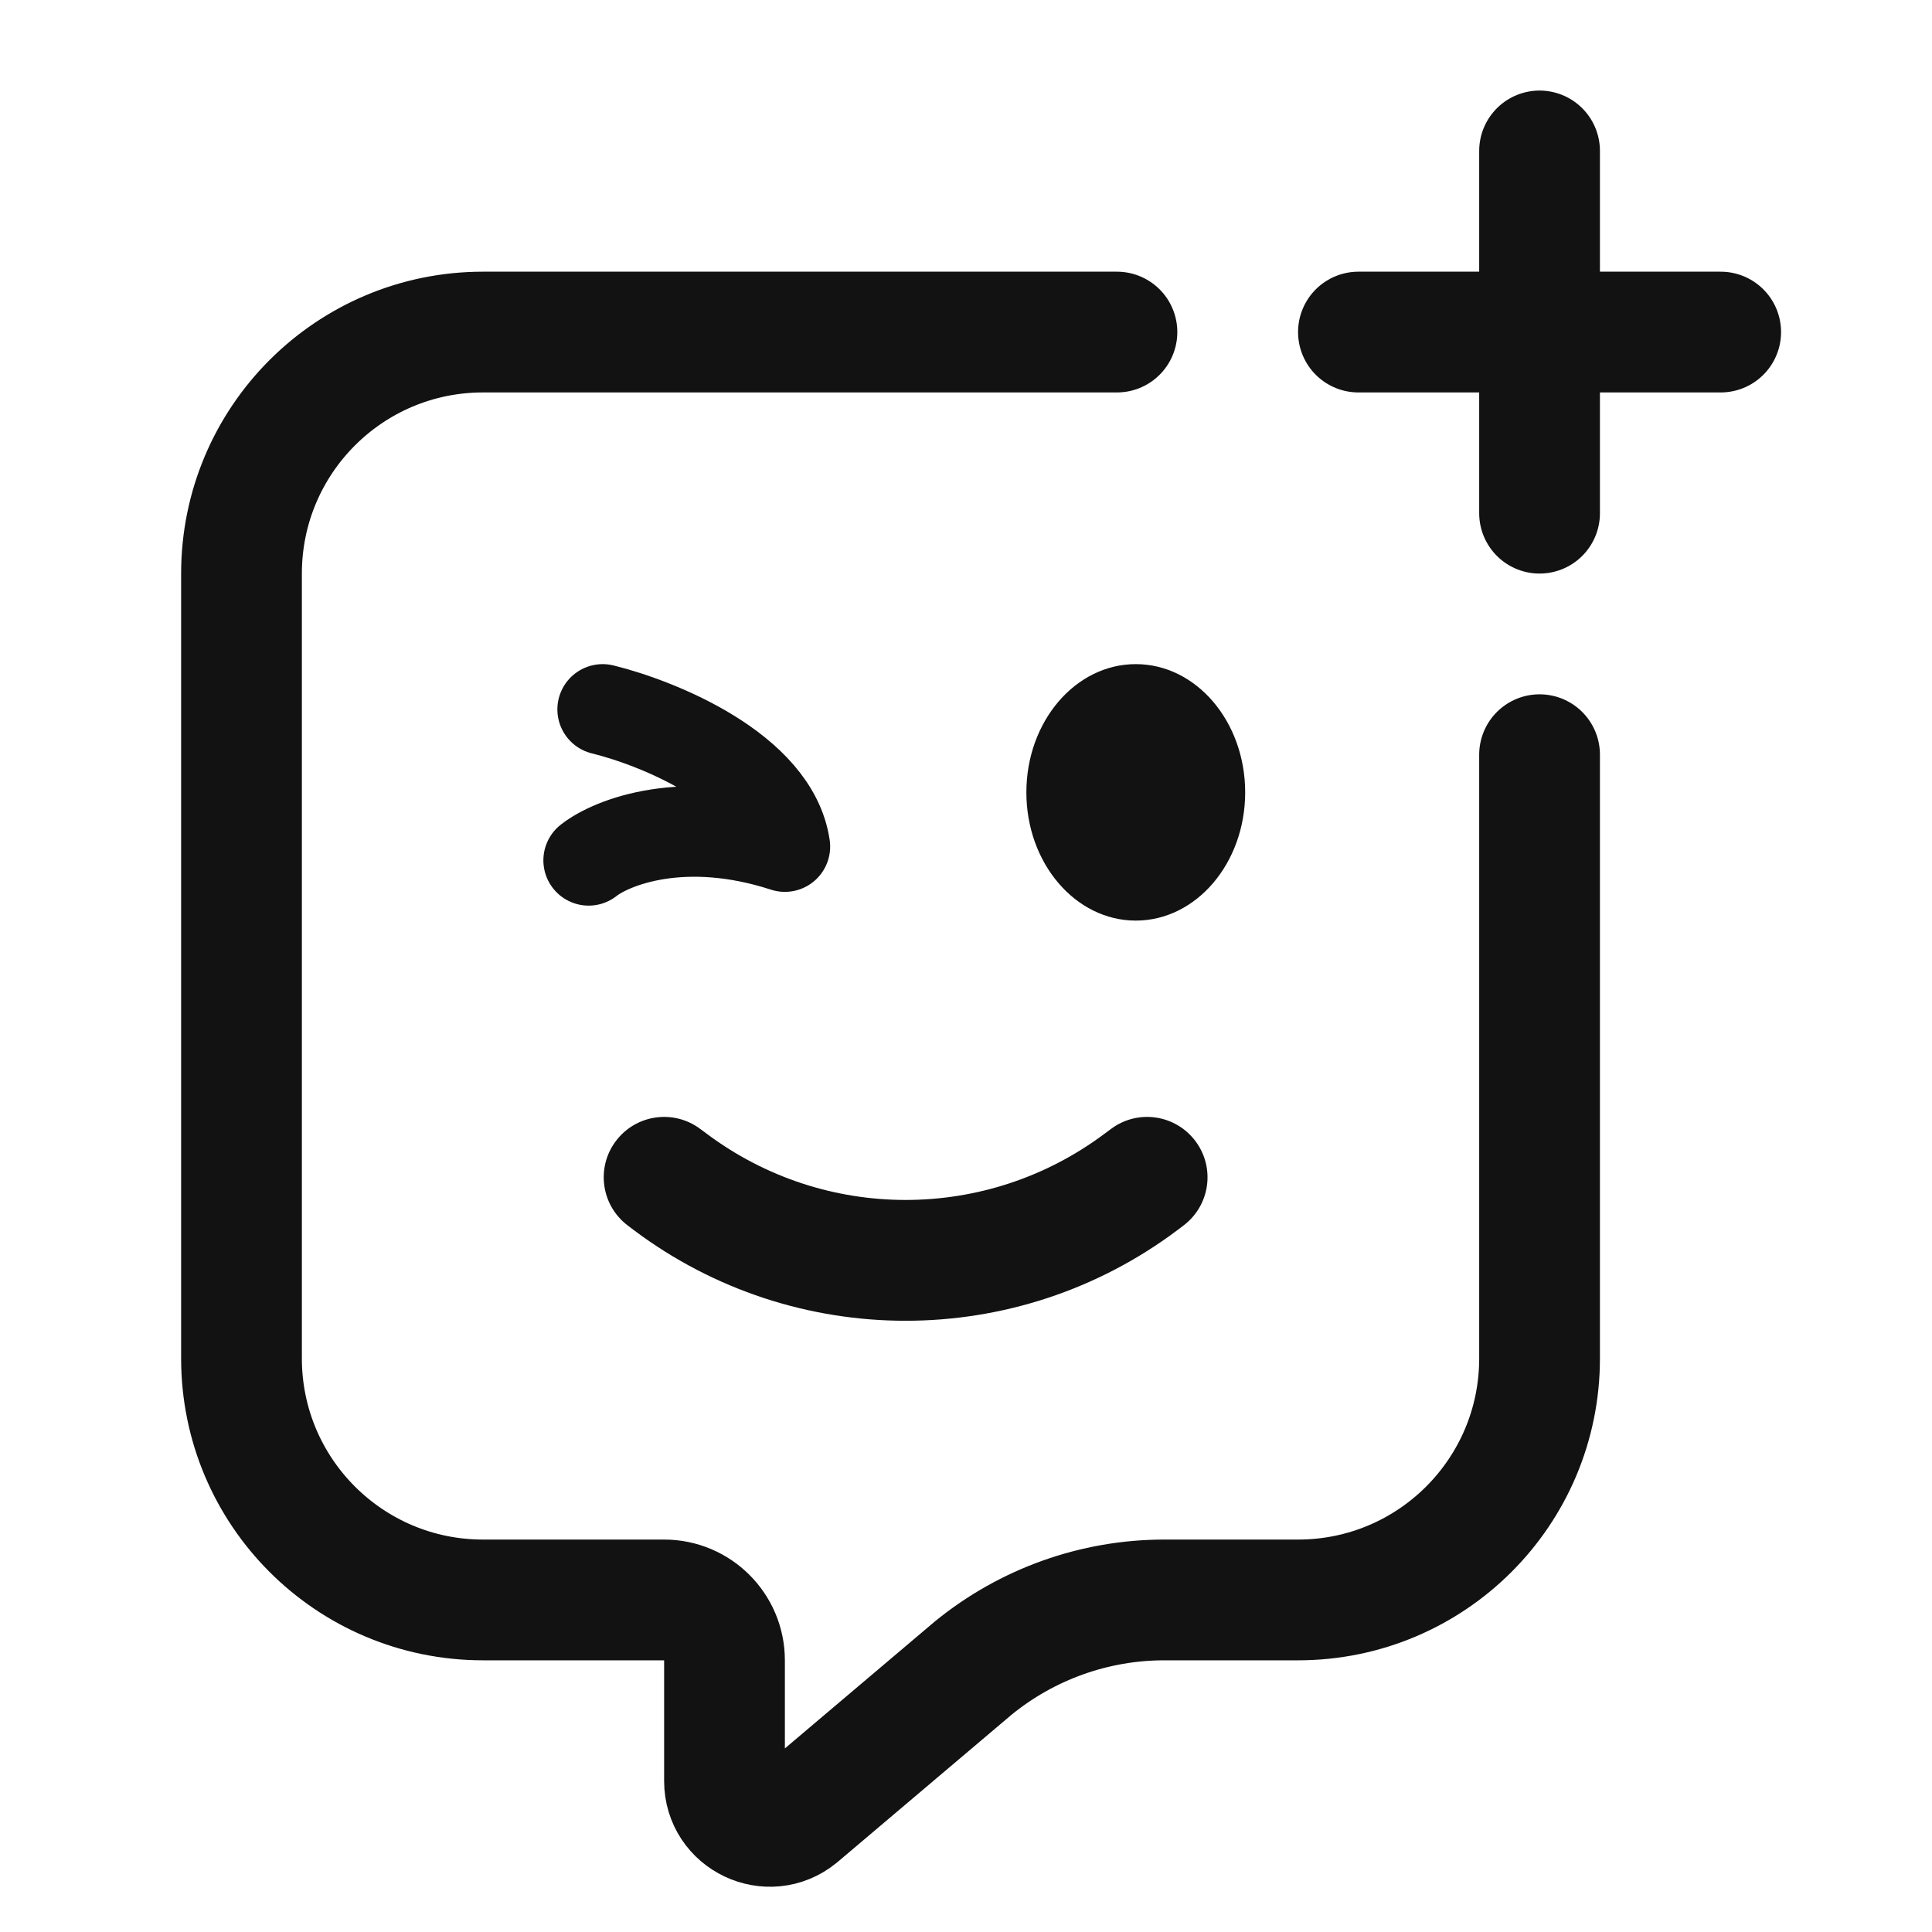
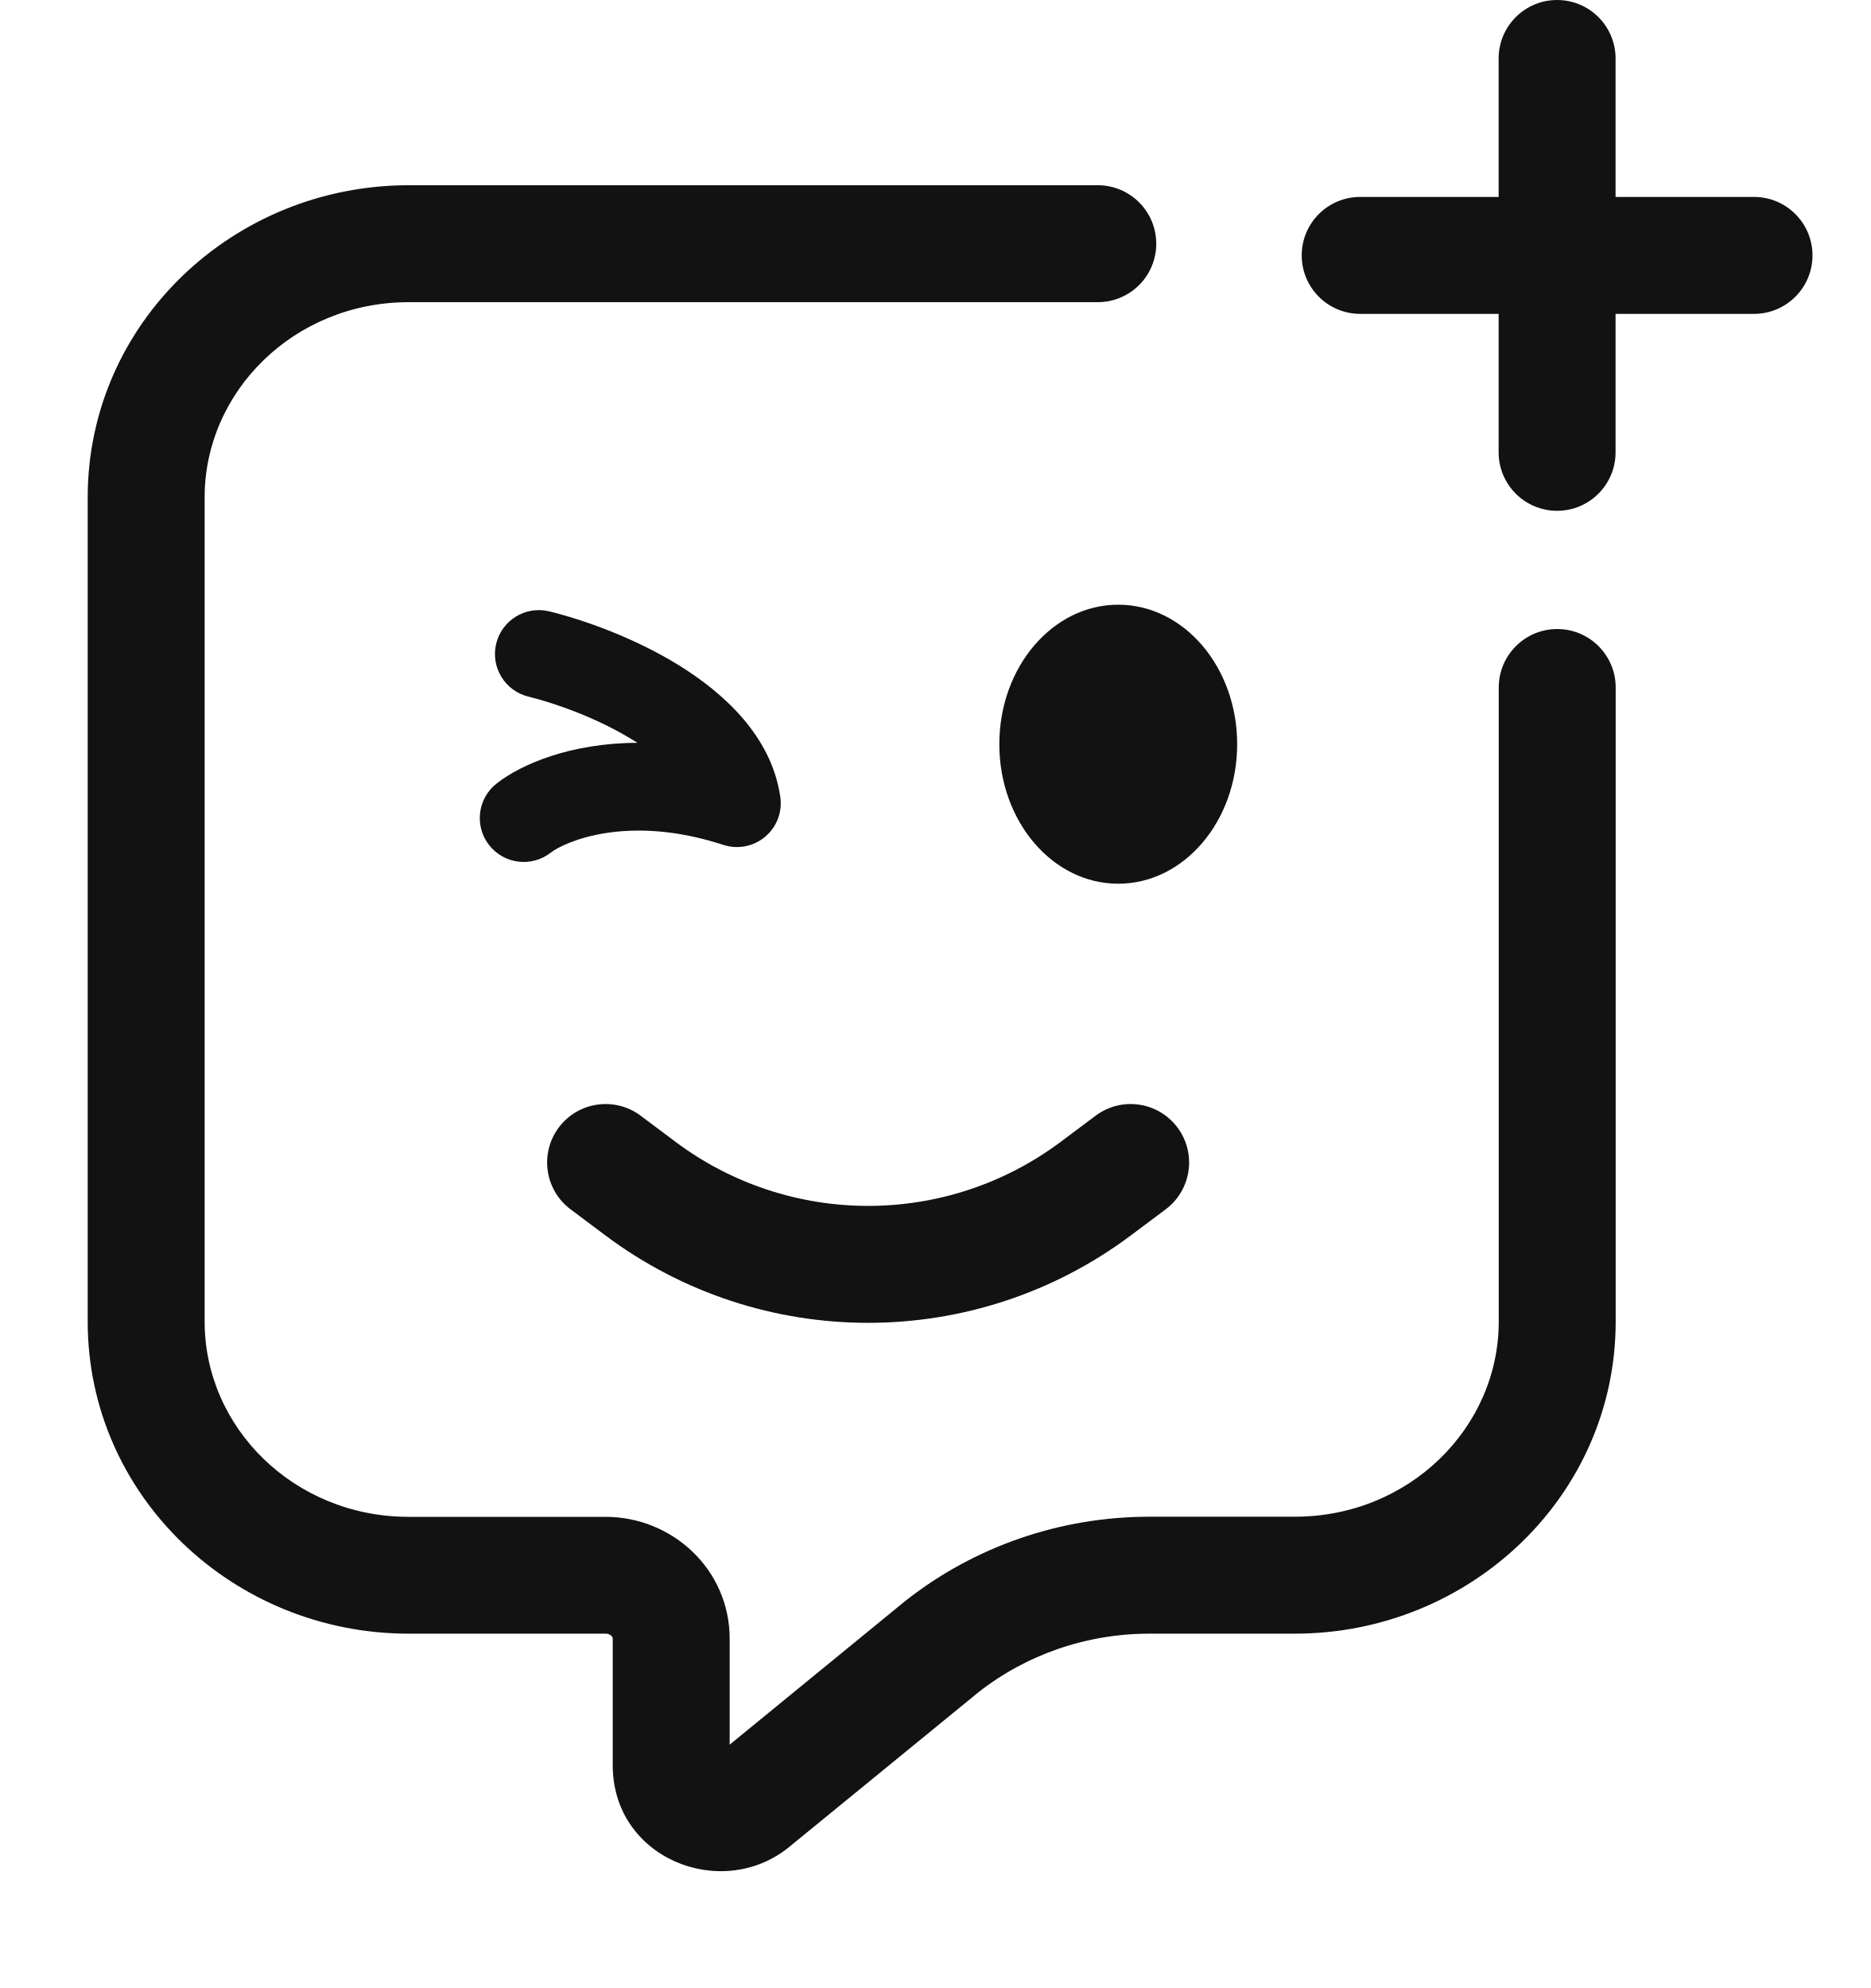
- <svg xmlns="http://www.w3.org/2000/svg" width="16" height="16" viewBox="0 0 16 16" fill="none">
-   <path d="M9.25 2.75H4C2.895 2.75 2 3.645 2 4.75V11.25C2 12.355 2.895 13.25 4 13.25H5.5C5.776 13.25 6 13.474 6 13.75V14.75C6 15.066 6.368 15.24 6.612 15.04L8.059 13.815C8.506 13.45 9.065 13.25 9.642 13.25H10.75C11.855 13.25 12.75 12.355 12.75 11.25V6.25" stroke="#121212" stroke-linecap="round" stroke-linejoin="round" />
-   <path d="M12.75 1.25L12.75 4.25" stroke="#121212" stroke-linecap="round" stroke-linejoin="round" />
-   <path d="M14.25 2.75L11.25 2.75" stroke="#121212" stroke-linecap="round" stroke-linejoin="round" />
-   <path d="M5.8 9.35C5.579 9.184 5.266 9.229 5.1 9.45C4.934 9.671 4.979 9.984 5.2 10.15L5.8 9.35ZM9.8 10.15C10.021 9.984 10.066 9.671 9.9 9.45C9.734 9.229 9.421 9.184 9.2 9.35L9.8 10.15ZM5.2 10.15L5.25 10.188L5.85 9.387L5.8 9.35L5.2 10.15ZM9.75 10.188L9.8 10.15L9.2 9.35L9.15 9.387L9.75 10.188ZM5.25 10.188C6.583 11.188 8.417 11.188 9.75 10.188L9.15 9.387C8.172 10.121 6.828 10.121 5.85 9.387L5.25 10.188Z" fill="#121212" />
-   <ellipse cx="9.406" cy="6.562" rx="0.906" ry="1.062" fill="#121212" />
-   <path d="M4.875 7.125C5.068 6.973 5.664 6.739 6.5 7.011C6.407 6.375 5.455 5.989 4.991 5.875" stroke="#121212" stroke-width="0.75" stroke-linecap="round" stroke-linejoin="round" />
+ <svg xmlns="http://www.w3.org/2000/svg" width="16" height="17" fill="none">
+   <path d="M13.816.5a.5.5 0 10-1 0v1.184h-1.184a.5.5 0 100 1h1.184v1.184a.5.5 0 001 0V2.684H15a.5.5 0 000-1h-1.184V.5zM3.495 1.584C1.995 1.584.75 2.763.75 4.253v7.048c0 1.49 1.245 2.669 2.745 2.669h1.684a.07.07 0 01.049.018c.01.01.012.018.012.024v1.084c0 .794.921 1.162 1.498.707l.006-.005 1.621-1.325c.411-.324.928-.503 1.464-.503h1.243c1.5 0 2.745-1.179 2.745-2.669v-5.422a.5.5 0 10-1 0v5.422c0 .906-.765 1.669-1.745 1.669H9.828c-.759 0-1.496.254-2.087.721l-.006.005-1.495 1.223v-.906c0-.592-.491-1.042-1.061-1.042H3.495c-.98 0-1.745-.763-1.745-1.669V4.253c0-.905.765-1.669 1.745-1.669h5.893a.5.5 0 100-1H3.495z" fill="#121212" />
+   <path d="M5.479 9.541a.5.5 0 00-.6.8l.295.221c1.333 1 3.167 1 4.5 0l.295-.221a.5.5 0 10-.6-.8l-.295.221a2.75 2.75 0 01-3.3 0l-.295-.221zM10.58 6.364c0 .659-.455 1.193-1.017 1.193-.562 0-1.017-.534-1.017-1.193 0-.659.455-1.193 1.017-1.193.562 0 1.017.534 1.017 1.193zM4.697 5.228a.375.375 0 00-.178.729c.232.057.591.184.895.372.013.008.025.015.037.023-.566.002-.99.18-1.204.348a.375.375 0 10.463.591c.111-.086.647-.337 1.476-.066a.375.375 0 00.487-.411c-.077-.527-.494-.893-.864-1.123-.386-.239-.822-.392-1.111-.463z" fill="#121212" />
</svg>
